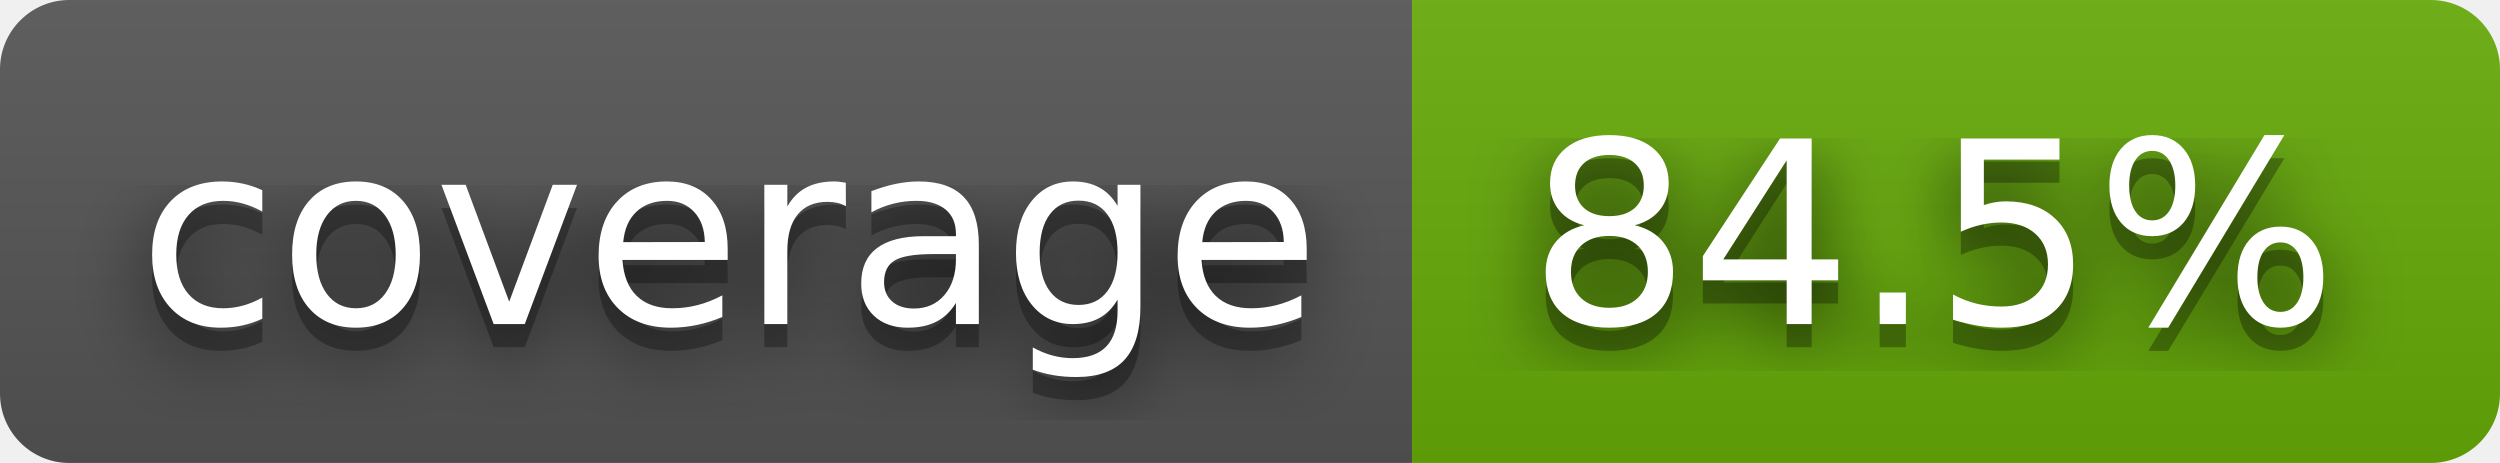
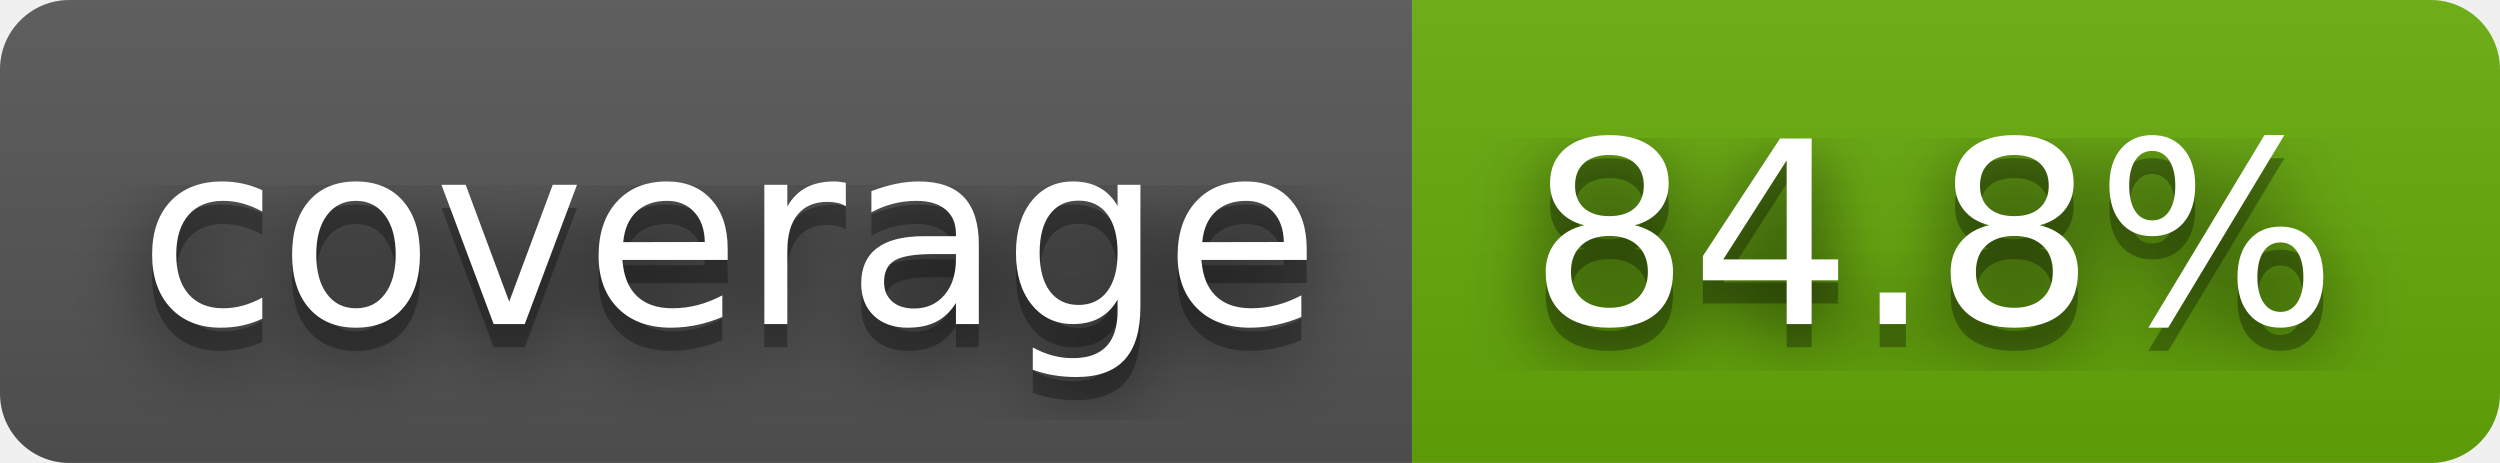
- <svg xmlns="http://www.w3.org/2000/svg" width="108" height="20" role="img" aria-label="coverage: 84.5%">
+ <svg xmlns="http://www.w3.org/2000/svg" width="108" height="20" role="img" aria-label="coverage: 84.8%">
  <filter id="blur">
    <feGaussianBlur stdDeviation="16" />
  </filter>
  <linearGradient id="s" x2="0" y2="100%">
    <stop offset="0" stop-color="#bbb" stop-opacity=".1" />
    <stop offset="1" stop-opacity=".1" />
  </linearGradient>
  <clipPath id="r">
    <rect width="108" height="20" rx="3" />
  </clipPath>
  <g clip-path="url(#r)">
    <rect width="61" height="20" fill="#555" />
    <rect x="61" width="47" height="20" fill="#67ac09" />
    <rect width="108" height="20" fill="url(#s)" />
  </g>
  <g fill="#fff" text-anchor="middle" font-family="Verdana,Geneva,DejaVu Sans,sans-serif" text-rendering="geometricPrecision" font-size="110">
    <g transform="scale(.1)">
      <g aria-hidden="true" fill="#010101">
        <text x="315" y="150" fill-opacity=".8" filter="url(#blur)" textLength="510">coverage</text>
        <text x="315" y="150" fill-opacity=".3" textLength="510">coverage</text>
      </g>
      <text x="315" y="140" textLength="510">coverage</text>
    </g>
    <g transform="scale(.1)">
      <g aria-hidden="true" fill="#010101">
-         <text x="835" y="150" fill-opacity=".8" filter="url(#blur)" textLength="370">84.5%</text>
-         <text x="835" y="150" fill-opacity=".3" textLength="370">84.5%</text>
+         <text x="835" y="150" fill-opacity=".8" filter="url(#blur)" textLength="370">84.8%</text>
+         <text x="835" y="150" fill-opacity=".3" textLength="370">84.8%</text>
      </g>
-       <text x="835" y="140" textLength="370">84.5%</text>
+       <text x="835" y="140" textLength="370">84.8%</text>
    </g>
  </g>
</svg>
